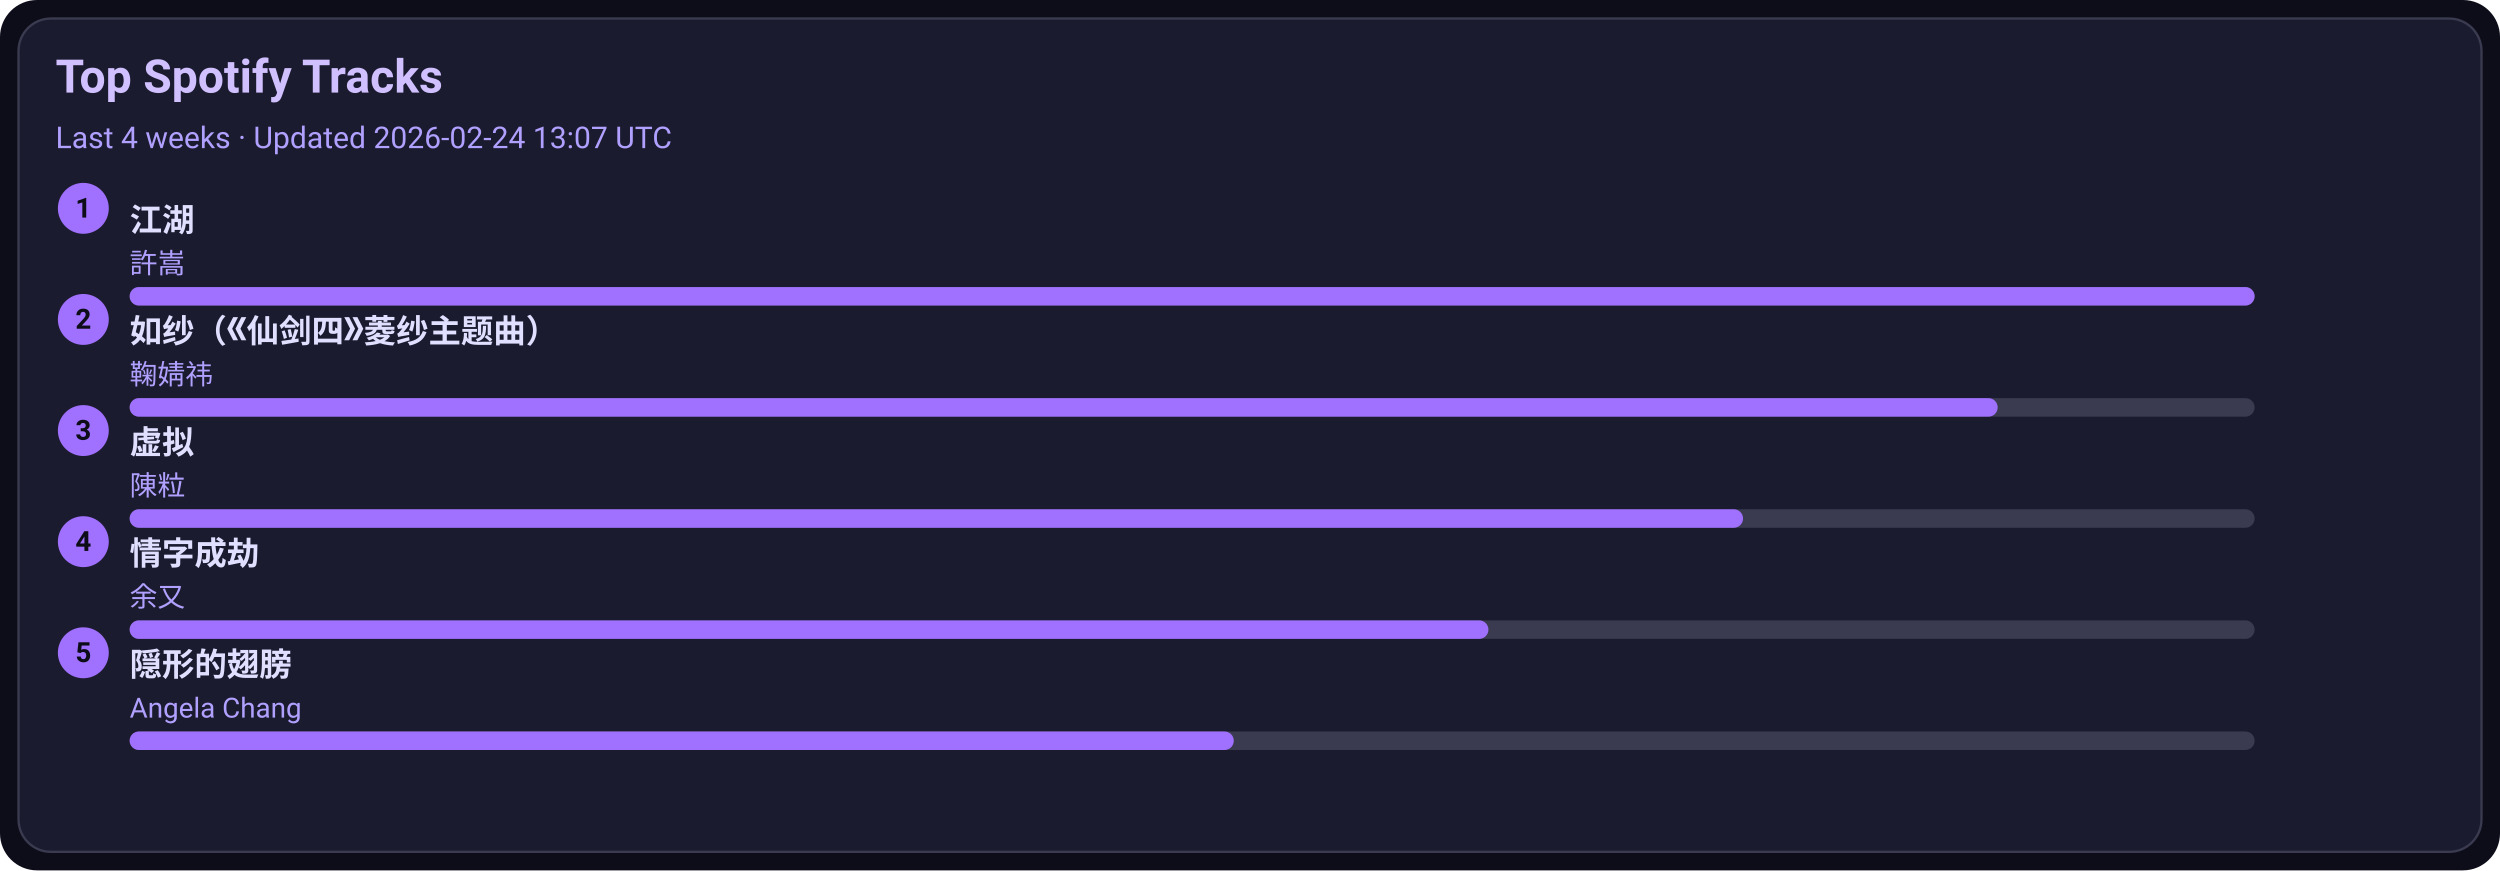
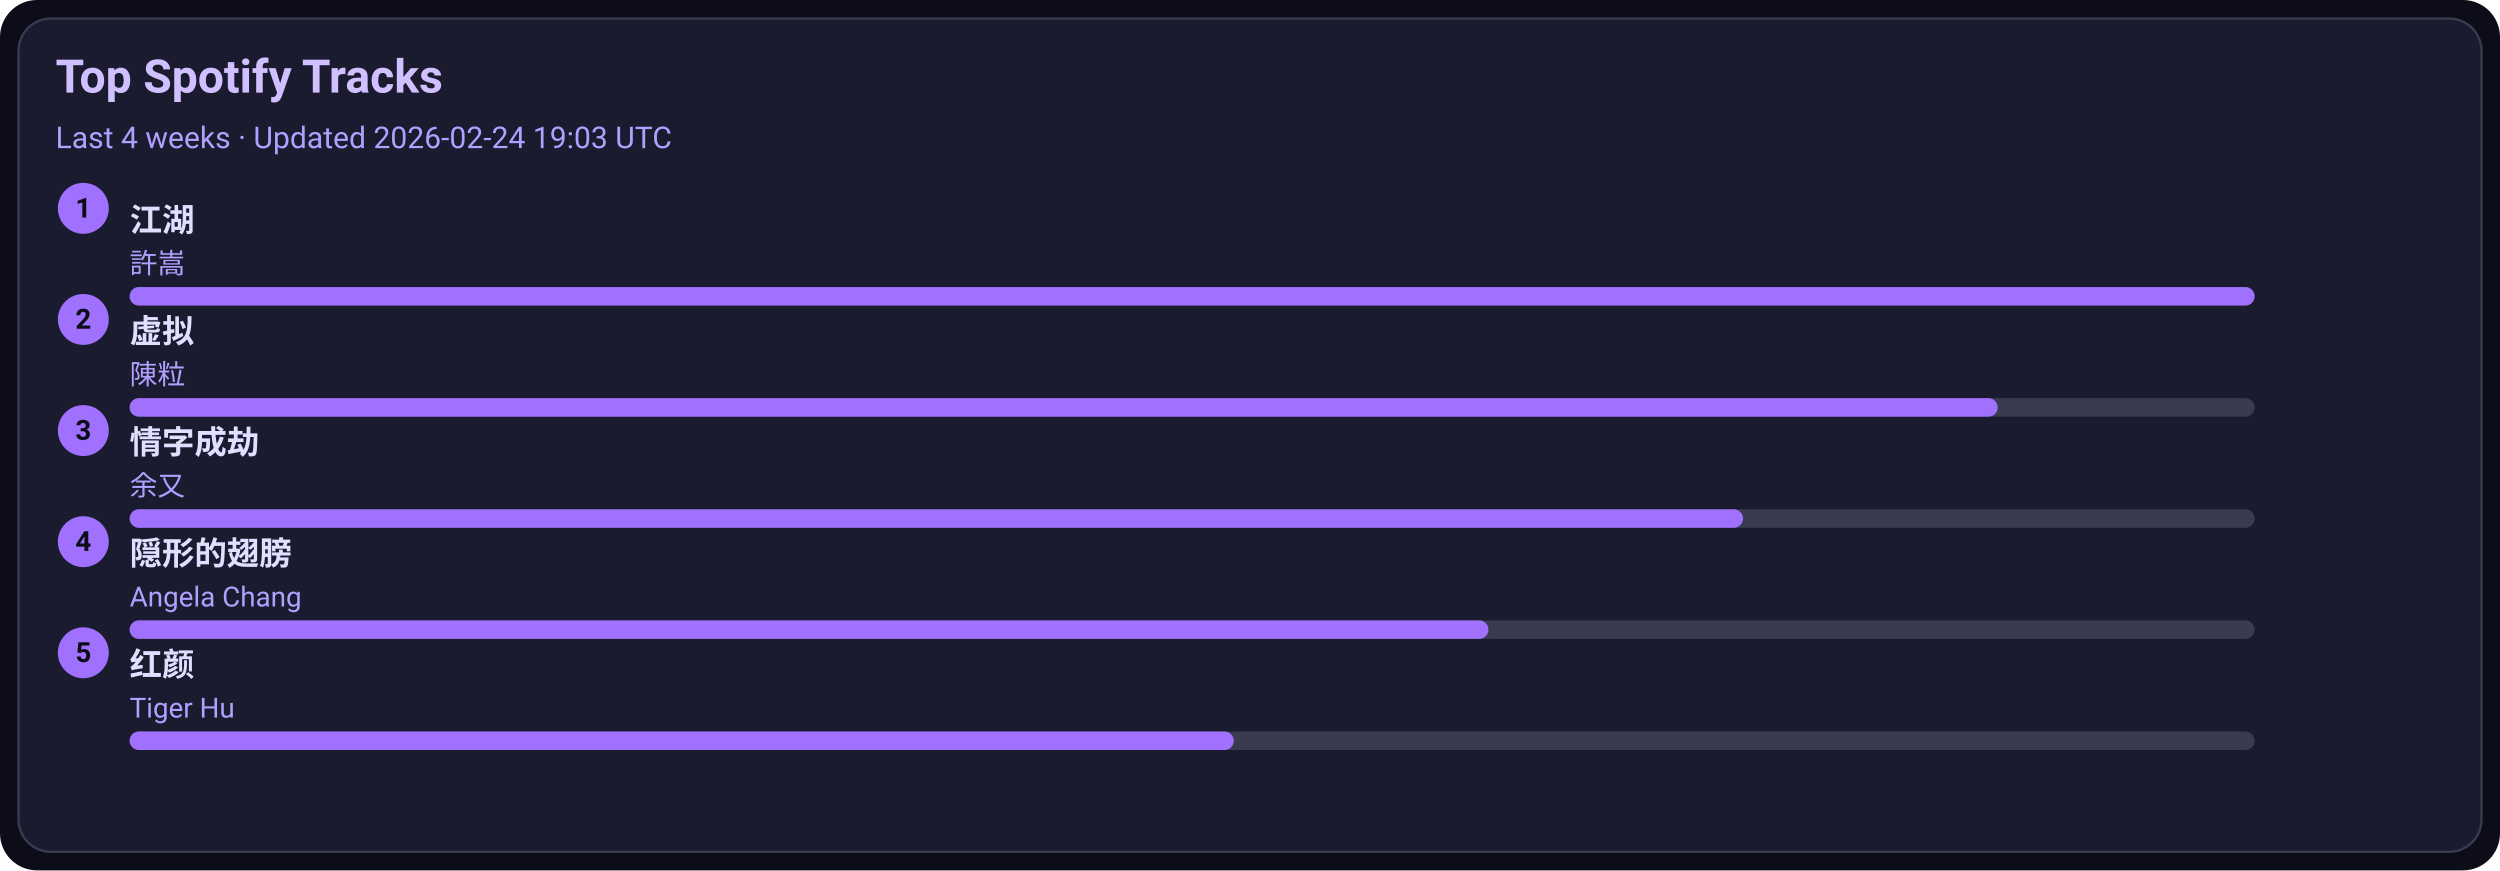
<svg xmlns="http://www.w3.org/2000/svg" width="1080" height="376" viewBox="0 0 1080 376">
  <style>text{font-family:-apple-system,BlinkMacSystemFont,Segoe UI,Roboto,Ubuntu,Helvetica Neue,Arial,Noto Sans,sans-serif}</style>
  <rect width="1080" height="376" rx="16" fill="#0d0d1a" />
  <rect x="8" y="8" width="1064" height="360" rx="14" fill="#1b1b2f" stroke="#3a3a50" />
  <text x="24" y="40" font-size="20" fill="#d0c0ff" font-weight="600">Top Spotify Tracks</text>
-   <text x="24" y="64" font-size="13" fill="#b0a0ff">Last 4 weeks · Updated 2026-02-24 13:07 UTC</text>
+   <text x="24" y="64" font-size="13" fill="#b0a0ff">Last 4 weeks · Updated 2026-02-24 19:03 UTC</text>
  <circle cx="36" cy="90" r="11" fill="#a070ff" />
  <text x="36" y="94" text-anchor="middle" font-size="12" fill="#0d0d1a" font-weight="700">1</text>
  <a href="https://open.spotify.com/track/03PCdwqajii1xgp7WIozzC" target="_blank" rel="noopener noreferrer">
    <text x="56" y="100" font-size="14" fill="#e0dfff" font-weight="600">江湖</text>
  </a>
  <text x="56" y="118" font-size="12" fill="#b0a0ff">許嵩</text>
  <rect x="56" y="124" width="918" height="8" rx="4" fill="#3a3a50" />
  <rect x="56" y="124" width="918" height="8" rx="4" fill="#a070ff" />
  <circle cx="36" cy="138" r="11" fill="#a070ff" />
  <text x="36" y="142" text-anchor="middle" font-size="12" fill="#0d0d1a" font-weight="700">2</text>
-   <a href="https://open.spotify.com/track/69FUNgvEVkNbHq43lgvdme" target="_blank" rel="noopener noreferrer">
-     <text x="56" y="148" font-size="14" fill="#e0dfff" font-weight="600">如纱（《仙剑四》菱纱主题曲）</text>
+   <a href="https://open.spotify.com/track/5l9sg05BhpfsdLfRvjGsAf" target="_blank" rel="noopener noreferrer">
+     <text x="56" y="148" font-size="14" fill="#e0dfff" font-weight="600">虚拟</text>
  </a>
-   <text x="56" y="166" font-size="12" fill="#b0a0ff">鞠婧祎</text>
+   <text x="56" y="166" font-size="12" fill="#b0a0ff">陳粒</text>
  <rect x="56" y="172" width="918" height="8" rx="4" fill="#3a3a50" />
  <rect x="56" y="172" width="807" height="8" rx="4" fill="#a070ff" />
  <circle cx="36" cy="186" r="11" fill="#a070ff" />
  <text x="36" y="190" text-anchor="middle" font-size="12" fill="#0d0d1a" font-weight="700">3</text>
-   <a href="https://open.spotify.com/track/5l9sg05BhpfsdLfRvjGsAf" target="_blank" rel="noopener noreferrer">
-     <text x="56" y="196" font-size="14" fill="#e0dfff" font-weight="600">虚拟</text>
+   <a href="https://open.spotify.com/track/6PLof7Z5mvbp9im83J4m3m" target="_blank" rel="noopener noreferrer">
+     <text x="56" y="196" font-size="14" fill="#e0dfff" font-weight="600">情字成劫</text>
  </a>
-   <text x="56" y="214" font-size="12" fill="#b0a0ff">陳粒</text>
+   <text x="56" y="214" font-size="12" fill="#b0a0ff">余又</text>
  <rect x="56" y="220" width="918" height="8" rx="4" fill="#3a3a50" />
  <rect x="56" y="220" width="697" height="8" rx="4" fill="#a070ff" />
  <circle cx="36" cy="234" r="11" fill="#a070ff" />
  <text x="36" y="238" text-anchor="middle" font-size="12" fill="#0d0d1a" font-weight="700">4</text>
-   <a href="https://open.spotify.com/track/6PLof7Z5mvbp9im83J4m3m" target="_blank" rel="noopener noreferrer">
-     <text x="56" y="244" font-size="14" fill="#e0dfff" font-weight="600">情字成劫</text>
+   <a href="https://open.spotify.com/track/6Tv5ukQ3xK8WHxJgWMM6vM" target="_blank" rel="noopener noreferrer">
+     <text x="56" y="244" font-size="14" fill="#e0dfff" font-weight="600">隠形的翅膀</text>
  </a>
-   <text x="56" y="262" font-size="12" fill="#b0a0ff">余又</text>
+   <text x="56" y="262" font-size="12" fill="#b0a0ff">Angela Chang</text>
  <rect x="56" y="268" width="918" height="8" rx="4" fill="#3a3a50" />
  <rect x="56" y="268" width="587" height="8" rx="4" fill="#a070ff" />
  <circle cx="36" cy="282" r="11" fill="#a070ff" />
  <text x="36" y="286" text-anchor="middle" font-size="12" fill="#0d0d1a" font-weight="700">5</text>
-   <a href="https://open.spotify.com/track/6Tv5ukQ3xK8WHxJgWMM6vM" target="_blank" rel="noopener noreferrer">
-     <text x="56" y="292" font-size="14" fill="#e0dfff" font-weight="600">隠形的翅膀</text>
+   <a href="https://open.spotify.com/track/6Q7OE4tvrUOIvIDY2EC5Im" target="_blank" rel="noopener noreferrer">
+     <text x="56" y="292" font-size="14" fill="#e0dfff" font-weight="600">红颜</text>
  </a>
-   <text x="56" y="310" font-size="12" fill="#b0a0ff">Angela Chang</text>
+   <text x="56" y="310" font-size="12" fill="#b0a0ff">Tiger Hu</text>
  <rect x="56" y="316" width="918" height="8" rx="4" fill="#3a3a50" />
  <rect x="56" y="316" width="477" height="8" rx="4" fill="#a070ff" />
</svg>
